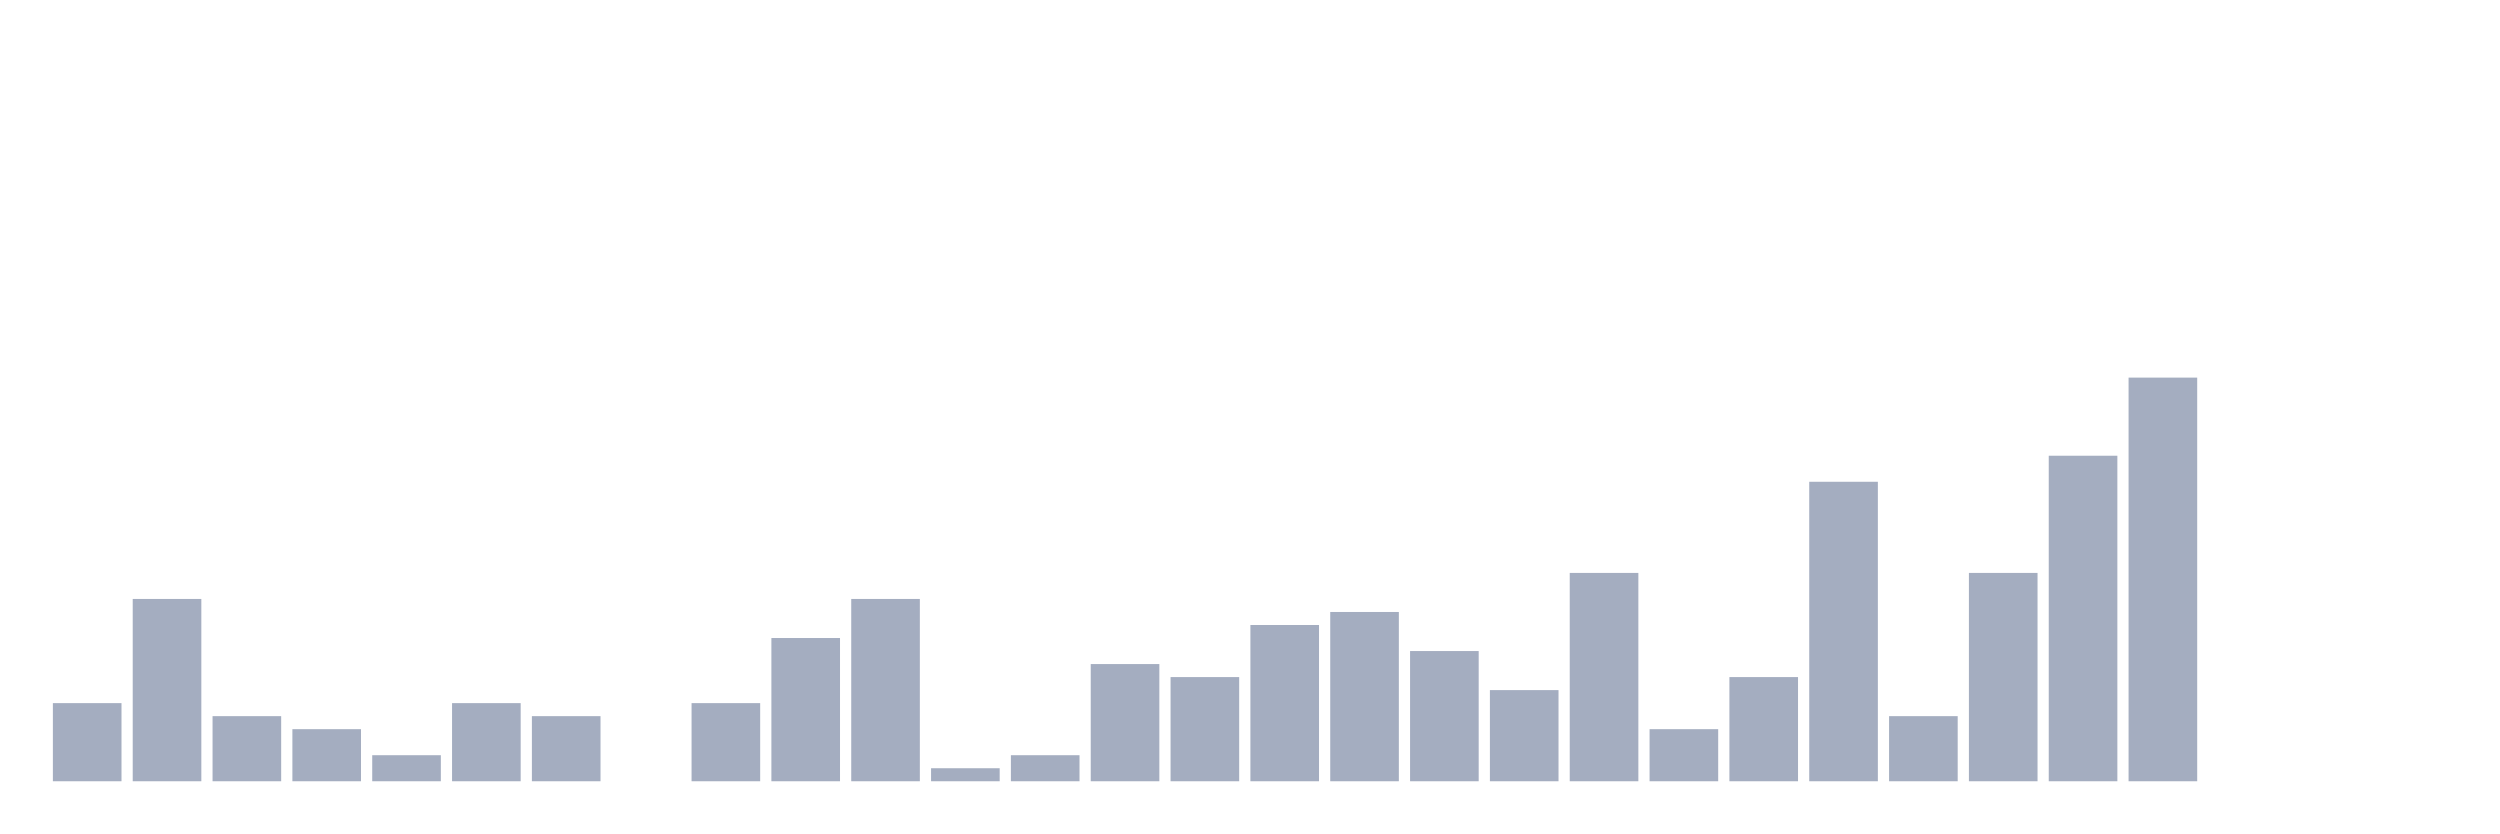
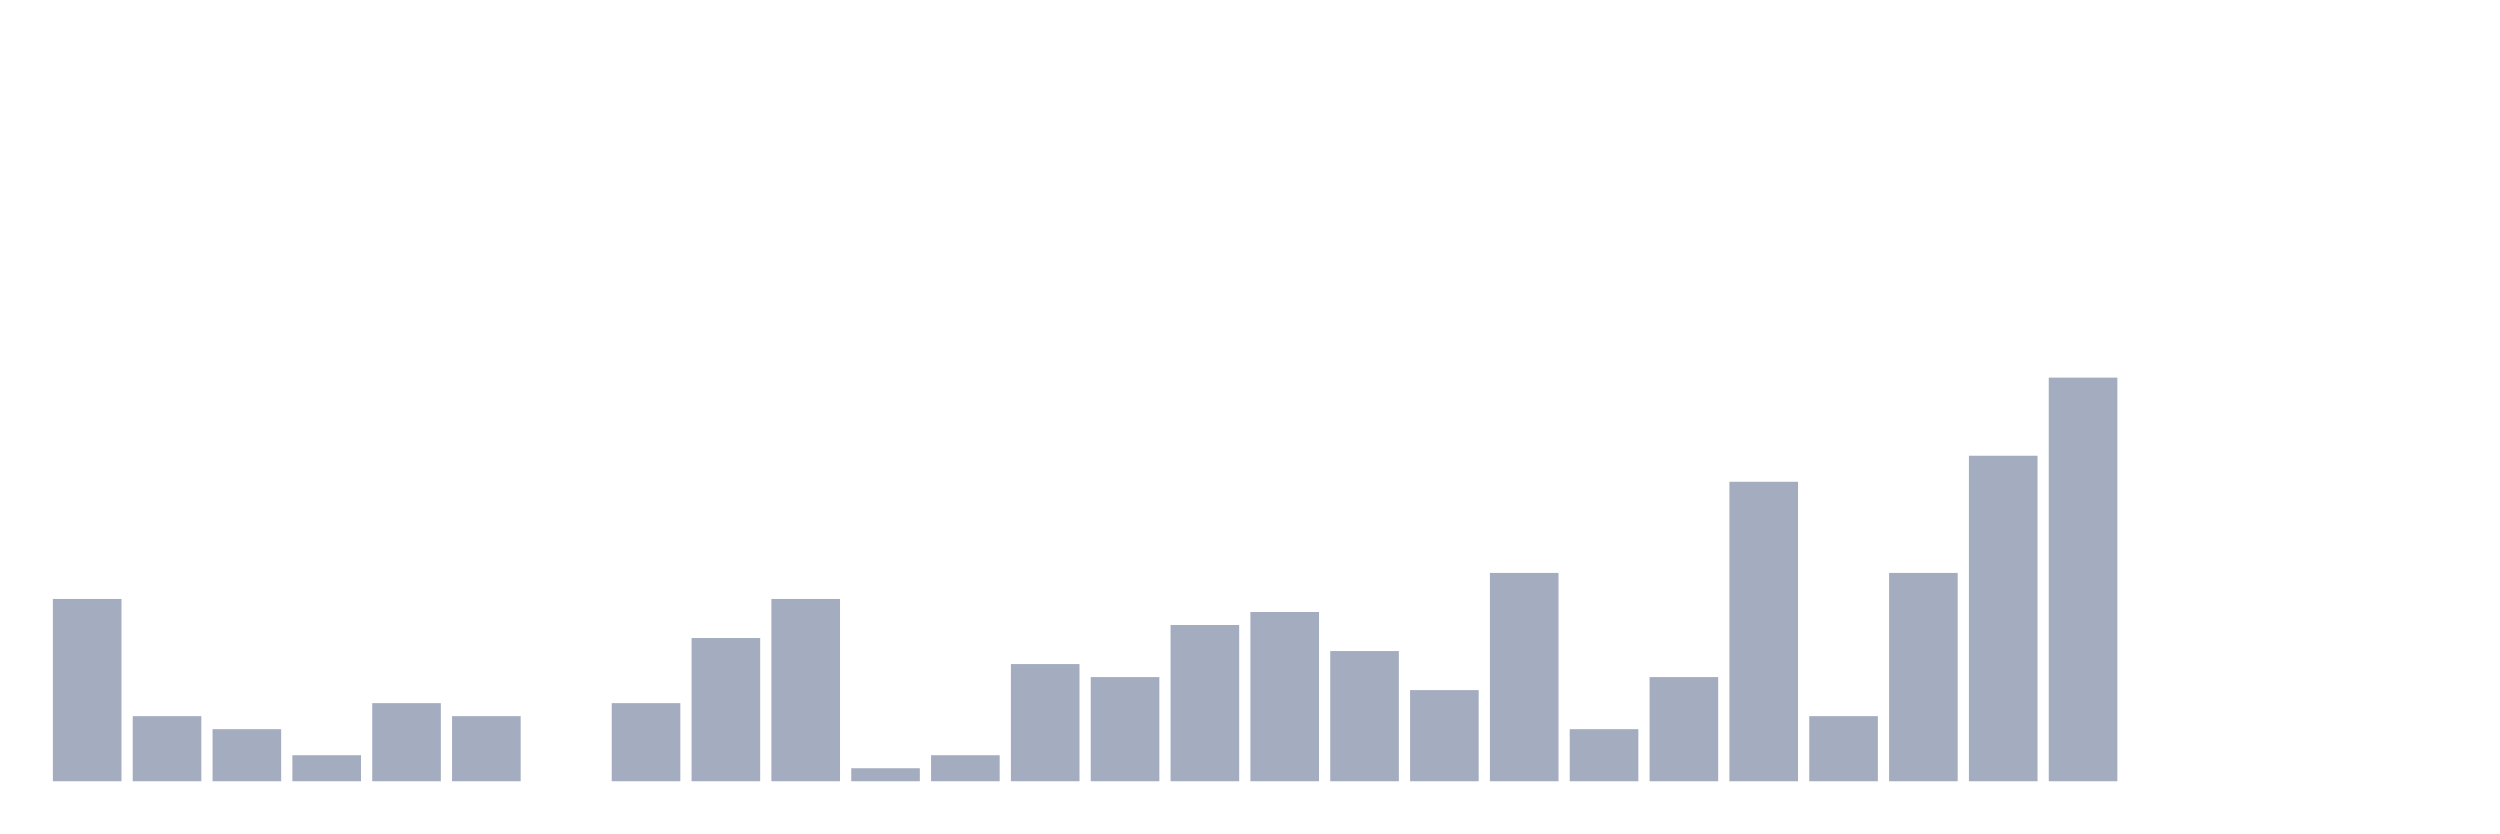
<svg xmlns="http://www.w3.org/2000/svg" viewBox="0 0 480 160">
  <g transform="translate(10,10)">
-     <rect class="bar" x="0.153" width="13.175" y="125" height="15" fill="rgb(164,173,192)" />
-     <rect class="bar" x="15.482" width="13.175" y="105" height="35" fill="rgb(164,173,192)" />
-     <rect class="bar" x="30.81" width="13.175" y="127.5" height="12.5" fill="rgb(164,173,192)" />
-     <rect class="bar" x="46.138" width="13.175" y="130" height="10" fill="rgb(164,173,192)" />
-     <rect class="bar" x="61.466" width="13.175" y="135" height="5" fill="rgb(164,173,192)" />
-     <rect class="bar" x="76.794" width="13.175" y="125" height="15" fill="rgb(164,173,192)" />
-     <rect class="bar" x="92.123" width="13.175" y="127.5" height="12.5" fill="rgb(164,173,192)" />
-     <rect class="bar" x="107.451" width="13.175" y="140" height="0" fill="rgb(164,173,192)" />
-     <rect class="bar" x="122.779" width="13.175" y="125" height="15" fill="rgb(164,173,192)" />
-     <rect class="bar" x="138.107" width="13.175" y="112.5" height="27.5" fill="rgb(164,173,192)" />
-     <rect class="bar" x="153.436" width="13.175" y="105" height="35" fill="rgb(164,173,192)" />
-     <rect class="bar" x="168.764" width="13.175" y="137.5" height="2.5" fill="rgb(164,173,192)" />
-     <rect class="bar" x="184.092" width="13.175" y="135" height="5" fill="rgb(164,173,192)" />
-     <rect class="bar" x="199.42" width="13.175" y="117.5" height="22.5" fill="rgb(164,173,192)" />
-     <rect class="bar" x="214.748" width="13.175" y="120" height="20" fill="rgb(164,173,192)" />
-     <rect class="bar" x="230.077" width="13.175" y="110" height="30" fill="rgb(164,173,192)" />
-     <rect class="bar" x="245.405" width="13.175" y="107.5" height="32.5" fill="rgb(164,173,192)" />
-     <rect class="bar" x="260.733" width="13.175" y="115" height="25" fill="rgb(164,173,192)" />
-     <rect class="bar" x="276.061" width="13.175" y="122.5" height="17.5" fill="rgb(164,173,192)" />
-     <rect class="bar" x="291.39" width="13.175" y="100" height="40" fill="rgb(164,173,192)" />
-     <rect class="bar" x="306.718" width="13.175" y="130" height="10" fill="rgb(164,173,192)" />
-     <rect class="bar" x="322.046" width="13.175" y="120" height="20" fill="rgb(164,173,192)" />
-     <rect class="bar" x="337.374" width="13.175" y="82.5" height="57.5" fill="rgb(164,173,192)" />
-     <rect class="bar" x="352.702" width="13.175" y="127.5" height="12.5" fill="rgb(164,173,192)" />
-     <rect class="bar" x="368.031" width="13.175" y="100" height="40" fill="rgb(164,173,192)" />
-     <rect class="bar" x="383.359" width="13.175" y="77.5" height="62.5" fill="rgb(164,173,192)" />
-     <rect class="bar" x="398.687" width="13.175" y="62.5" height="77.5" fill="rgb(164,173,192)" />
+     <rect class="bar" x="0.153" width="13.175" y="105" height="35" fill="rgb(164,173,192)" />
+     <rect class="bar" x="15.482" width="13.175" y="127.5" height="12.5" fill="rgb(164,173,192)" />
+     <rect class="bar" x="30.81" width="13.175" y="130" height="10" fill="rgb(164,173,192)" />
+     <rect class="bar" x="46.138" width="13.175" y="135" height="5" fill="rgb(164,173,192)" />
+     <rect class="bar" x="61.466" width="13.175" y="125" height="15" fill="rgb(164,173,192)" />
+     <rect class="bar" x="76.794" width="13.175" y="127.5" height="12.5" fill="rgb(164,173,192)" />
+     <rect class="bar" x="92.123" width="13.175" y="140" height="0" fill="rgb(164,173,192)" />
+     <rect class="bar" x="107.451" width="13.175" y="125" height="15" fill="rgb(164,173,192)" />
+     <rect class="bar" x="122.779" width="13.175" y="112.5" height="27.5" fill="rgb(164,173,192)" />
+     <rect class="bar" x="138.107" width="13.175" y="105" height="35" fill="rgb(164,173,192)" />
+     <rect class="bar" x="153.436" width="13.175" y="137.5" height="2.5" fill="rgb(164,173,192)" />
+     <rect class="bar" x="168.764" width="13.175" y="135" height="5" fill="rgb(164,173,192)" />
+     <rect class="bar" x="184.092" width="13.175" y="117.5" height="22.5" fill="rgb(164,173,192)" />
+     <rect class="bar" x="199.42" width="13.175" y="120" height="20" fill="rgb(164,173,192)" />
+     <rect class="bar" x="214.748" width="13.175" y="110" height="30" fill="rgb(164,173,192)" />
+     <rect class="bar" x="230.077" width="13.175" y="107.5" height="32.5" fill="rgb(164,173,192)" />
+     <rect class="bar" x="245.405" width="13.175" y="115" height="25" fill="rgb(164,173,192)" />
+     <rect class="bar" x="260.733" width="13.175" y="122.5" height="17.5" fill="rgb(164,173,192)" />
+     <rect class="bar" x="276.061" width="13.175" y="100" height="40" fill="rgb(164,173,192)" />
+     <rect class="bar" x="291.39" width="13.175" y="130" height="10" fill="rgb(164,173,192)" />
+     <rect class="bar" x="306.718" width="13.175" y="120" height="20" fill="rgb(164,173,192)" />
+     <rect class="bar" x="322.046" width="13.175" y="82.5" height="57.5" fill="rgb(164,173,192)" />
+     <rect class="bar" x="337.374" width="13.175" y="127.5" height="12.5" fill="rgb(164,173,192)" />
+     <rect class="bar" x="352.702" width="13.175" y="100" height="40" fill="rgb(164,173,192)" />
+     <rect class="bar" x="368.031" width="13.175" y="77.5" height="62.5" fill="rgb(164,173,192)" />
+     <rect class="bar" x="383.359" width="13.175" y="62.5" height="77.5" fill="rgb(164,173,192)" />
+     <rect class="bar" x="398.687" width="13.175" y="140" height="0" fill="rgb(164,173,192)" />
    <rect class="bar" x="414.015" width="13.175" y="140" height="0" fill="rgb(164,173,192)" />
    <rect class="bar" x="429.344" width="13.175" y="140" height="0" fill="rgb(164,173,192)" />
    <rect class="bar" x="444.672" width="13.175" y="140" height="0" fill="rgb(164,173,192)" />
  </g>
</svg>
